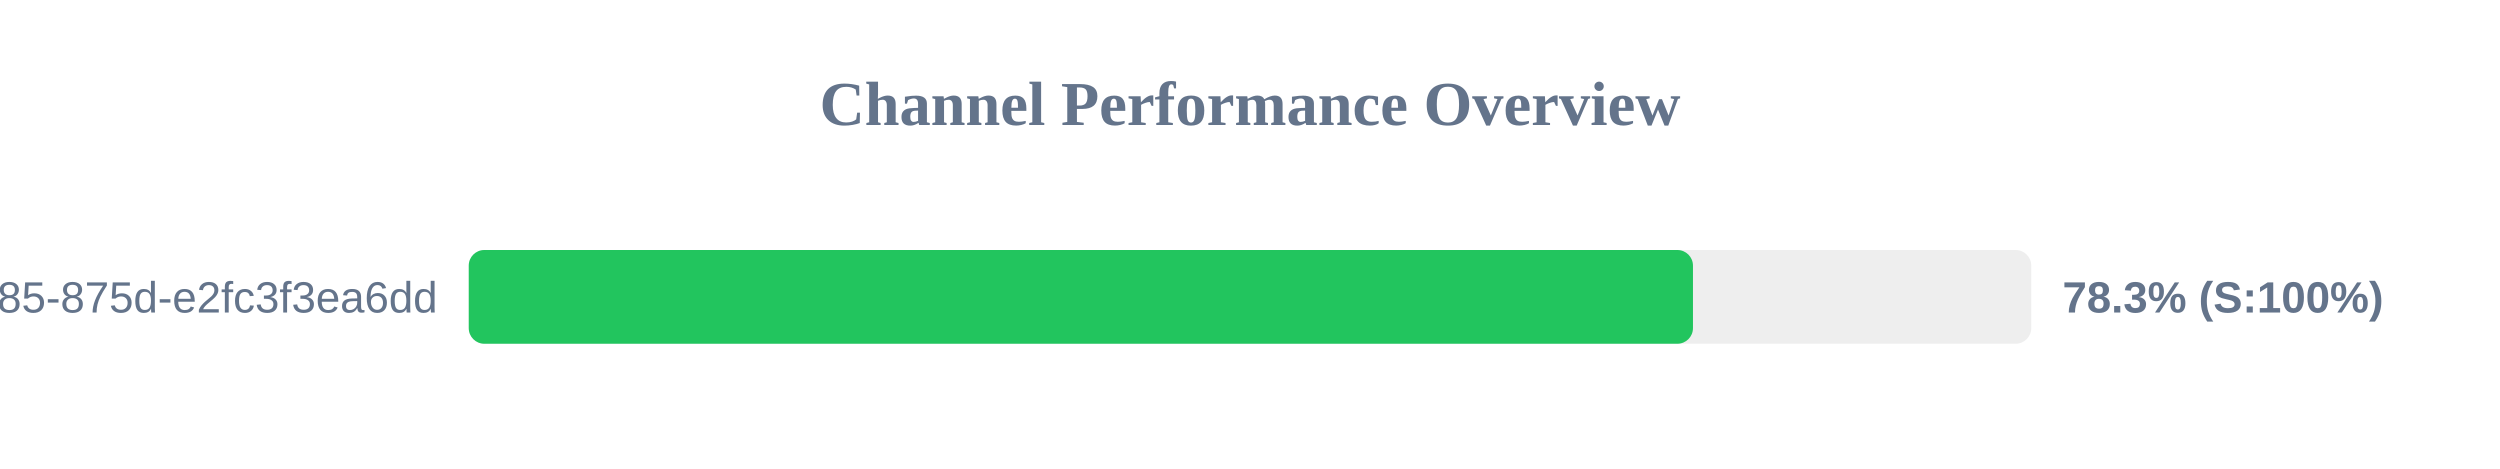
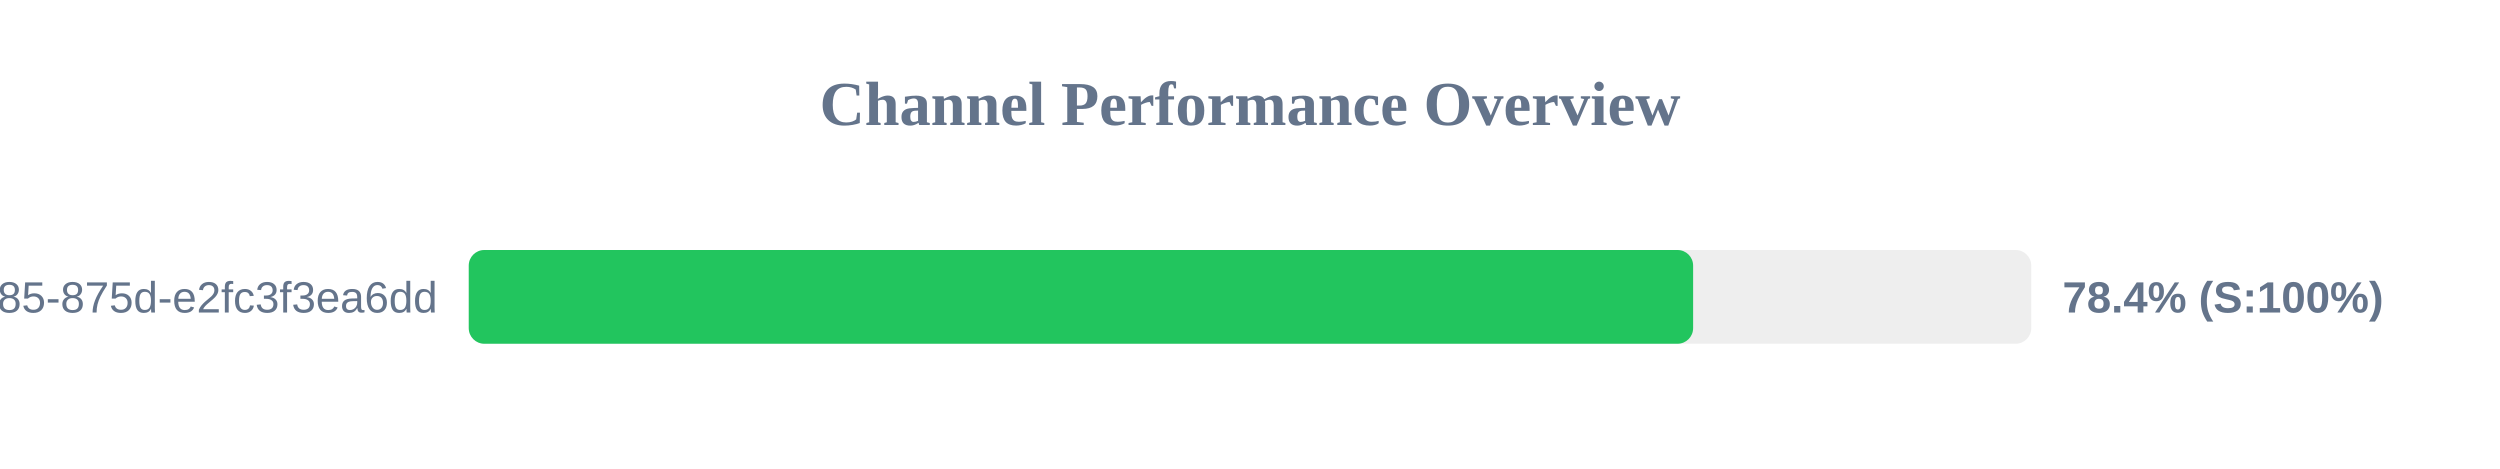
<svg xmlns="http://www.w3.org/2000/svg" width="800" height="150" version="1.1">
  <style>
        .row { font: 14px Arial; fill: #64748b; }
        .score { font: bold 14px Arial; fill: #64748b; }
    </style>
  <text x="400" y="40" text-anchor="middle" font-size="20px" font-weight="bold" fill="#64748b">Channel Performance Overview</text>
  <rect x="150" y="80" width="500" height="30" fill="#eee" rx="5" />
-   <rect x="150" y="80" width="391.75" height="30" fill="#22c55e" rx="5" />
+   <rect x="150" y="80" width="391.8" height="30" fill="#22c55e" rx="5" />
  <text x="140" y="100" text-anchor="end" class="row">?uuid=1045aedf-053c-4585-875d-e2fc3f3ea6dd</text>
-   <text x="660" y="100" text-anchor="start" class="score">78.3% (S:100%)</text>
+   <text x="660" y="100" text-anchor="start" class="score">78.4% (S:100%)</text>
</svg>
